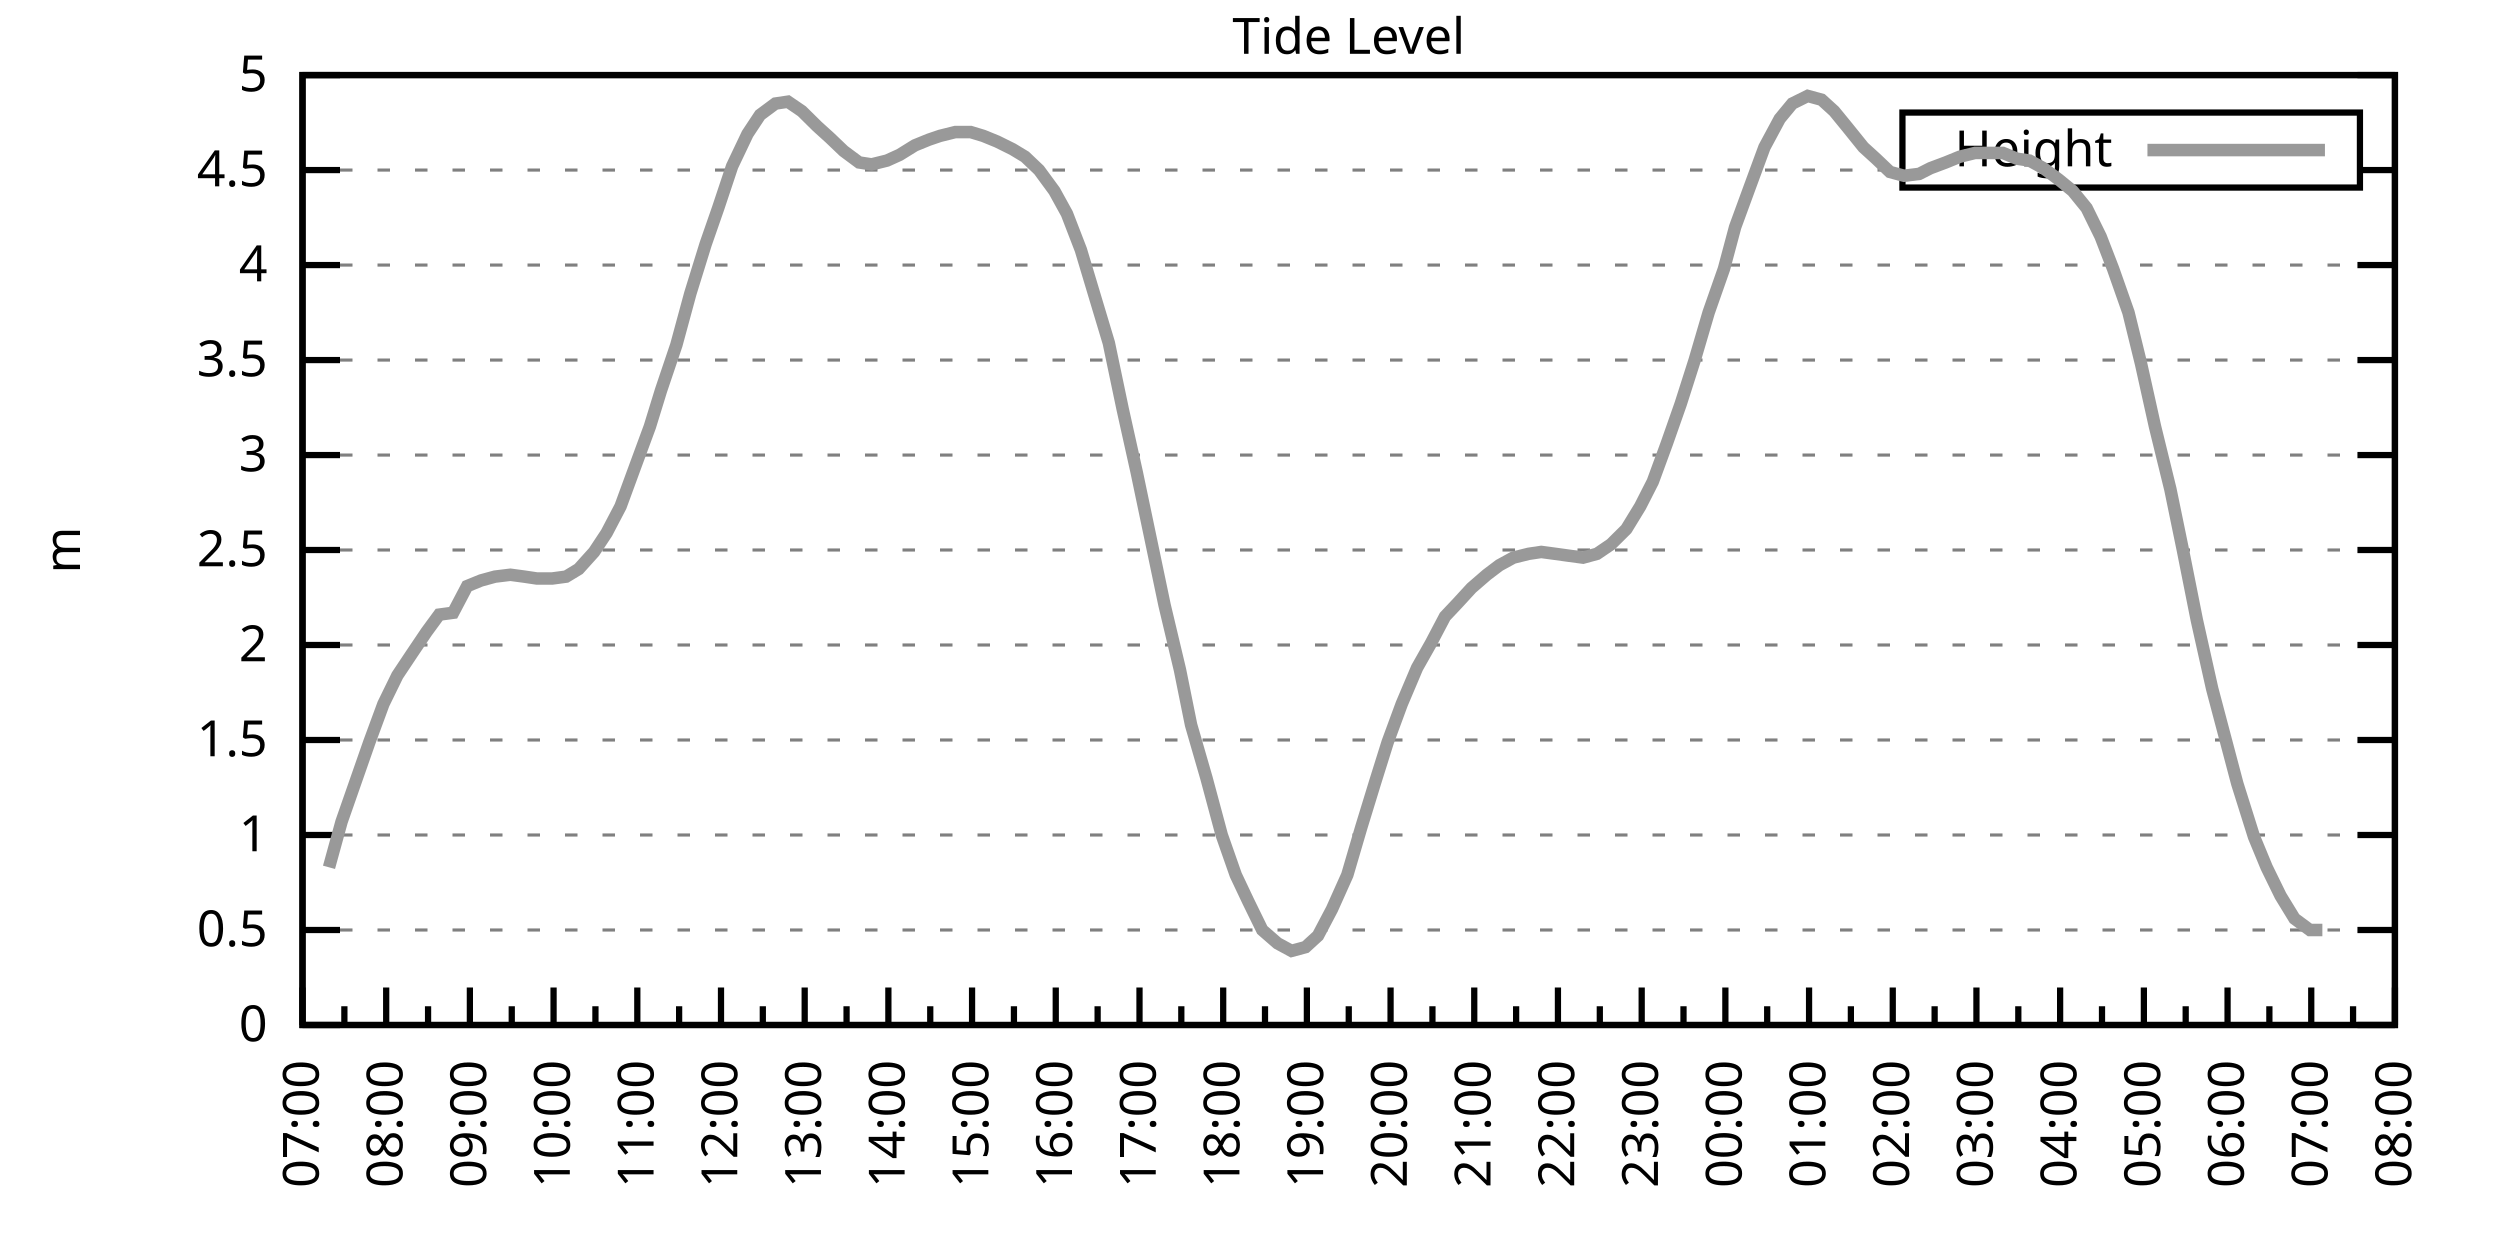
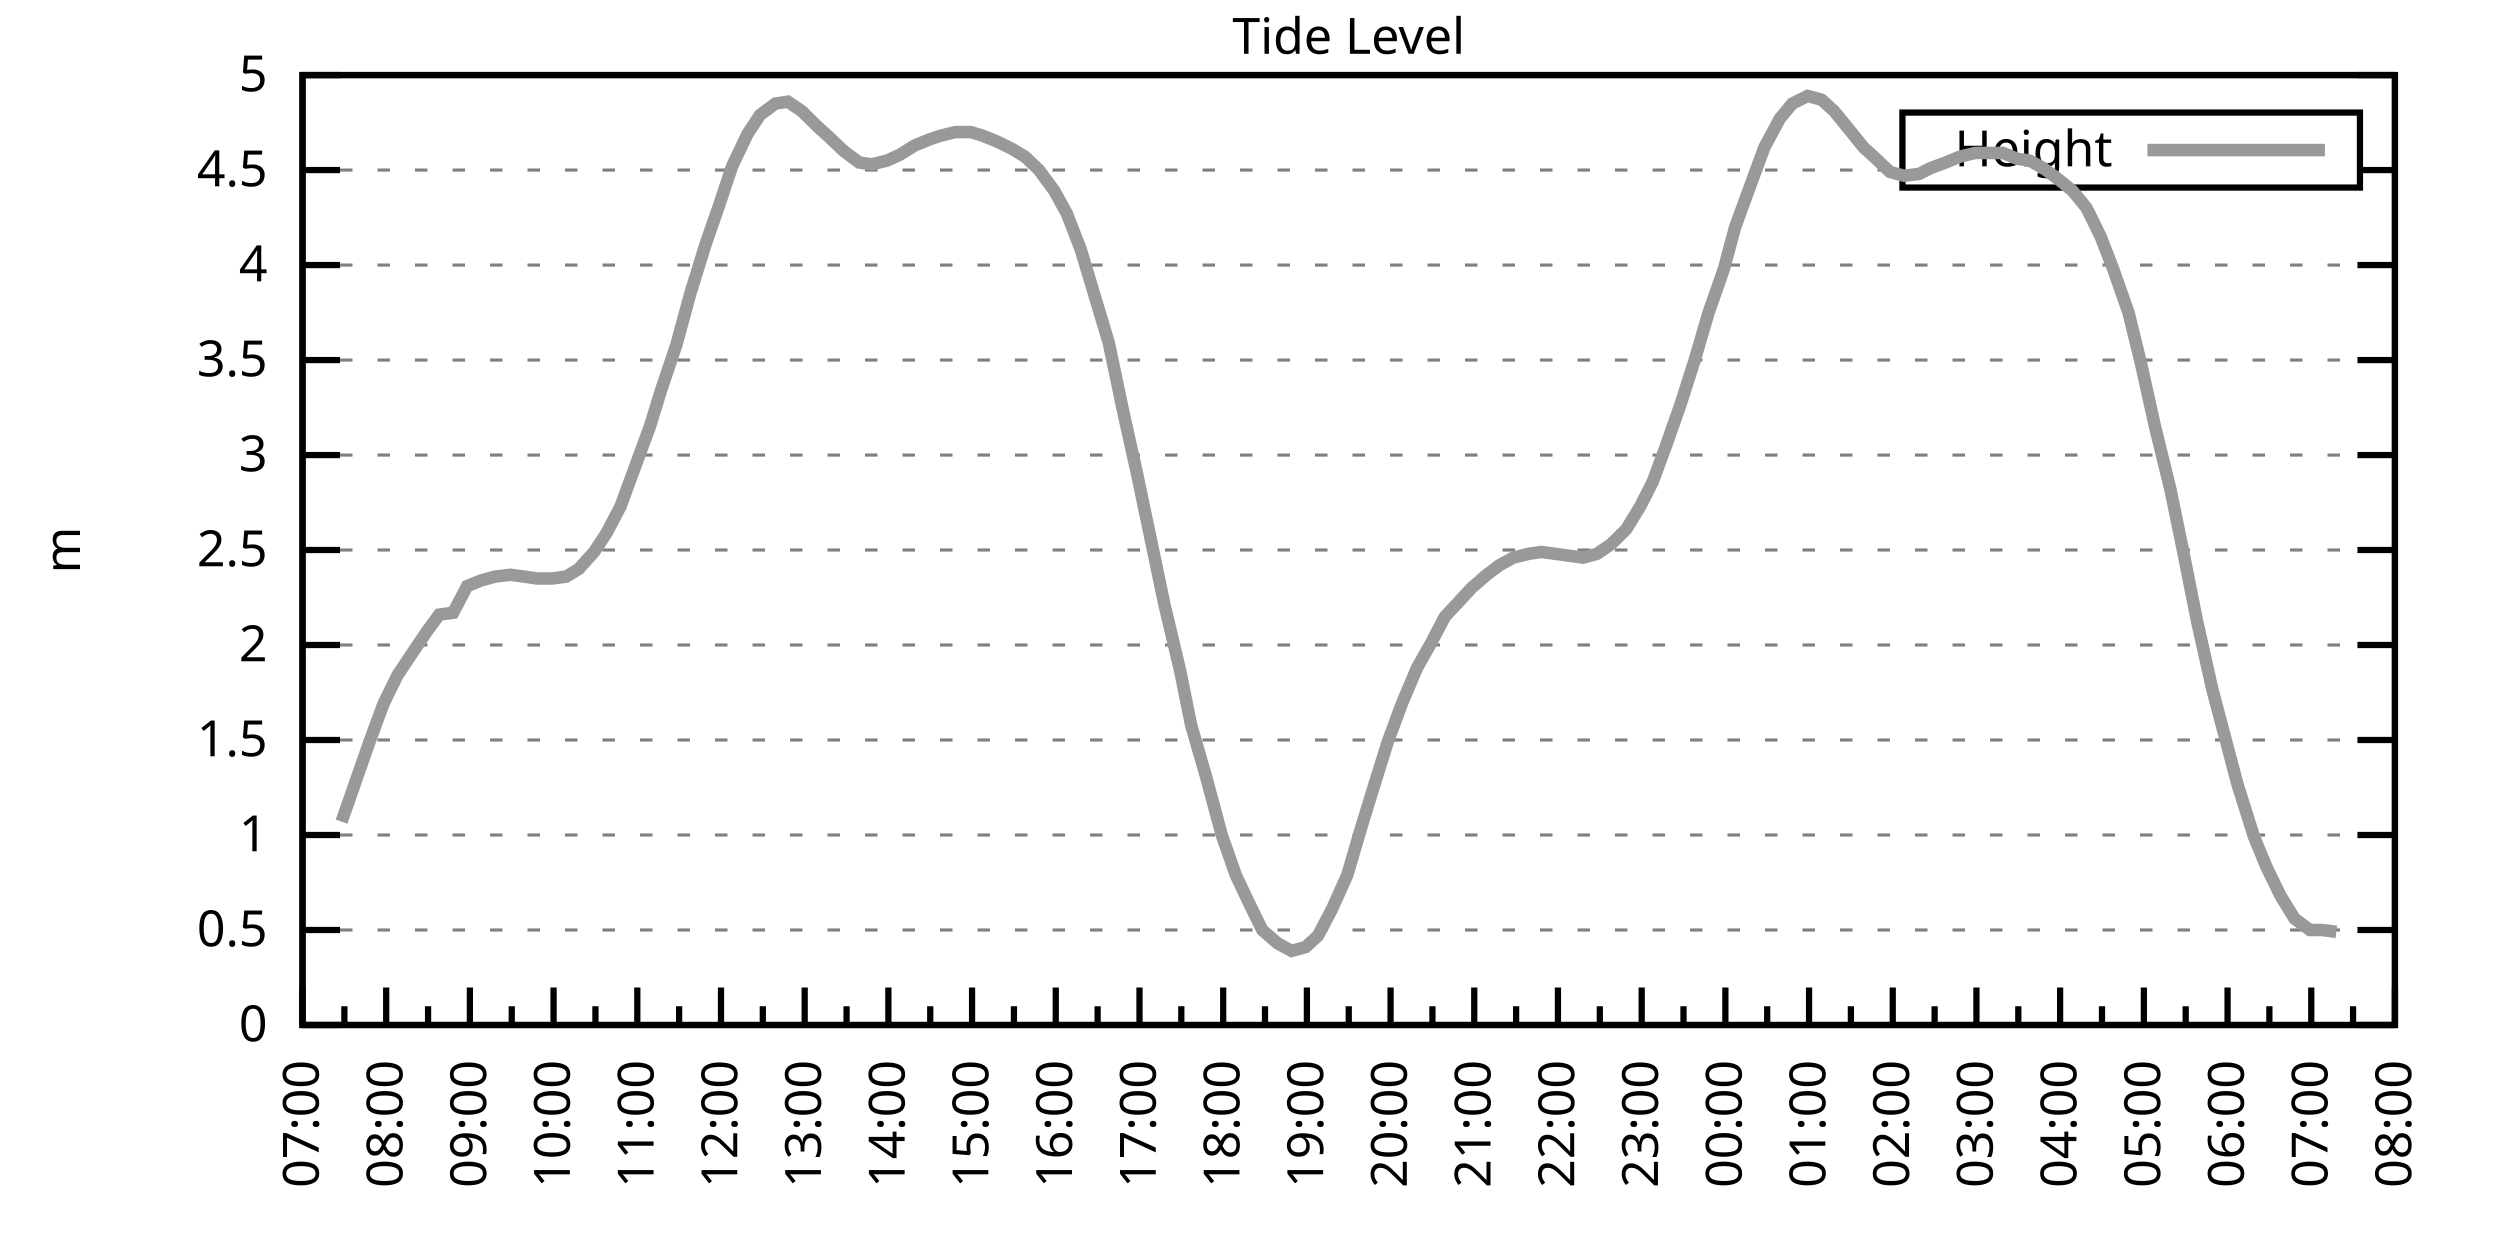
<svg xmlns="http://www.w3.org/2000/svg" xmlns:xlink="http://www.w3.org/1999/xlink" width="400" height="200" viewBox="0 0 400 200">
  <g id="gnuplot_canvas">
    <rect x="0" y="0" width="400" height="200" fill="none" />
    <defs>
      <circle id="gpDot" r="0.5" stroke-width="0.5" stroke="currentColor" />
      <path id="gpPt0" stroke-width="0.333" stroke="currentColor" d="M-1,0 h2 M0,-1 v2" />
      <path id="gpPt1" stroke-width="0.333" stroke="currentColor" d="M-1,-1 L1,1 M1,-1 L-1,1" />
      <path id="gpPt2" stroke-width="0.333" stroke="currentColor" d="M-1,0 L1,0 M0,-1 L0,1 M-1,-1 L1,1 M-1,1 L1,-1" />
      <rect id="gpPt3" stroke-width="0.333" stroke="currentColor" x="-1" y="-1" width="2" height="2" />
      <rect id="gpPt4" stroke-width="0.333" stroke="currentColor" fill="currentColor" x="-1" y="-1" width="2" height="2" />
      <circle id="gpPt5" stroke-width="0.333" stroke="currentColor" cx="0" cy="0" r="1" />
      <use xlink:href="#gpPt5" id="gpPt6" fill="currentColor" stroke="none" />
      <path id="gpPt7" stroke-width="0.333" stroke="currentColor" d="M0,-1.33 L-1.33,0.67 L1.33,0.67 z" />
      <use xlink:href="#gpPt7" id="gpPt8" fill="currentColor" stroke="none" />
      <use xlink:href="#gpPt7" id="gpPt9" stroke="currentColor" transform="rotate(180)" />
      <use xlink:href="#gpPt9" id="gpPt10" fill="currentColor" stroke="none" />
      <use xlink:href="#gpPt3" id="gpPt11" stroke="currentColor" transform="rotate(45)" />
      <use xlink:href="#gpPt11" id="gpPt12" fill="currentColor" stroke="none" />
      <path id="gpPt13" stroke-width="0.333" stroke="currentColor" d="M0,1.330 L1.265,0.411 L0.782,-1.067 L-0.782,-1.076 L-1.265,0.411 z" />
      <use xlink:href="#gpPt13" id="gpPt14" fill="currentColor" stroke="none" />
      <filter id="textbox" filterUnits="objectBoundingBox" x="0" y="0" height="1" width="1">
        <feFlood flood-color="white" flood-opacity="1" result="bgnd" />
        <feComposite in="SourceGraphic" in2="bgnd" operator="atop" />
      </filter>
      <filter id="greybox" filterUnits="objectBoundingBox" x="0" y="0" height="1" width="1">
        <feFlood flood-color="lightgrey" flood-opacity="1" result="grey" />
        <feComposite in="SourceGraphic" in2="grey" operator="atop" />
      </filter>
    </defs>
    <g fill="none" color="white" stroke="currentColor" stroke-width="1.00" stroke-linecap="butt" stroke-linejoin="miter">
</g>
    <g fill="none" color="black" stroke="currentColor" stroke-width="1.00" stroke-linecap="butt" stroke-linejoin="miter">
      <g stroke="none" shape-rendering="crispEdges">
        <polygon fill="rgb(255, 255, 255)" points="48.40,164.00 383.18,164.00 383.18,12.02 48.40,12.02 " />
      </g>
    </g>
    <g fill="none" color="black" stroke="currentColor" stroke-width="1.00" stroke-linecap="butt" stroke-linejoin="miter">
</g>
    <g fill="none" color="black" stroke="black" stroke-width="0.50" stroke-linecap="butt" stroke-linejoin="miter">
</g>
    <g fill="none" color="gray" stroke="currentColor" stroke-width="0.50" stroke-linecap="butt" stroke-linejoin="miter">
      <path stroke="gray" stroke-dasharray="2,4" class="gridline" d="M48.40,164.00 L383.19,164.00  " />
    </g>
    <g fill="none" color="gray" stroke="gray" stroke-width="1.00" stroke-linecap="butt" stroke-linejoin="miter">
</g>
    <g fill="none" color="black" stroke="currentColor" stroke-width="1.00" stroke-linecap="butt" stroke-linejoin="miter">
      <path stroke="black" d="M48.40,164.00 L54.40,164.00 M383.19,164.00 L377.19,164.00  " />
      <g transform="translate(42.80,166.60)" stroke="none" fill="black" font-family="Sans" font-size="8.00" text-anchor="end">
        <text>
          <tspan font-family="Sans"> 0</tspan>
        </text>
      </g>
    </g>
    <g fill="none" color="black" stroke="currentColor" stroke-width="1.00" stroke-linecap="butt" stroke-linejoin="miter">
</g>
    <g fill="none" color="black" stroke="black" stroke-width="0.50" stroke-linecap="butt" stroke-linejoin="miter">
</g>
    <g fill="none" color="gray" stroke="currentColor" stroke-width="0.50" stroke-linecap="butt" stroke-linejoin="miter">
      <path stroke="gray" stroke-dasharray="2,4" class="gridline" d="M48.40,148.80 L383.19,148.80  " />
    </g>
    <g fill="none" color="gray" stroke="gray" stroke-width="1.00" stroke-linecap="butt" stroke-linejoin="miter">
</g>
    <g fill="none" color="black" stroke="currentColor" stroke-width="1.00" stroke-linecap="butt" stroke-linejoin="miter">
      <path stroke="black" d="M48.40,148.80 L54.40,148.80 M383.19,148.80 L377.19,148.80  " />
      <g transform="translate(42.80,151.40)" stroke="none" fill="black" font-family="Sans" font-size="8.00" text-anchor="end">
        <text>
          <tspan font-family="Sans"> 0.5</tspan>
        </text>
      </g>
    </g>
    <g fill="none" color="black" stroke="currentColor" stroke-width="1.00" stroke-linecap="butt" stroke-linejoin="miter">
</g>
    <g fill="none" color="black" stroke="black" stroke-width="0.50" stroke-linecap="butt" stroke-linejoin="miter">
</g>
    <g fill="none" color="gray" stroke="currentColor" stroke-width="0.50" stroke-linecap="butt" stroke-linejoin="miter">
      <path stroke="gray" stroke-dasharray="2,4" class="gridline" d="M48.40,133.60 L383.19,133.60  " />
    </g>
    <g fill="none" color="gray" stroke="gray" stroke-width="1.00" stroke-linecap="butt" stroke-linejoin="miter">
</g>
    <g fill="none" color="black" stroke="currentColor" stroke-width="1.00" stroke-linecap="butt" stroke-linejoin="miter">
      <path stroke="black" d="M48.40,133.60 L54.40,133.60 M383.19,133.60 L377.19,133.60  " />
      <g transform="translate(42.80,136.20)" stroke="none" fill="black" font-family="Sans" font-size="8.00" text-anchor="end">
        <text>
          <tspan font-family="Sans"> 1</tspan>
        </text>
      </g>
    </g>
    <g fill="none" color="black" stroke="currentColor" stroke-width="1.00" stroke-linecap="butt" stroke-linejoin="miter">
</g>
    <g fill="none" color="black" stroke="black" stroke-width="0.50" stroke-linecap="butt" stroke-linejoin="miter">
</g>
    <g fill="none" color="gray" stroke="currentColor" stroke-width="0.50" stroke-linecap="butt" stroke-linejoin="miter">
      <path stroke="gray" stroke-dasharray="2,4" class="gridline" d="M48.40,118.40 L383.19,118.40  " />
    </g>
    <g fill="none" color="gray" stroke="gray" stroke-width="1.00" stroke-linecap="butt" stroke-linejoin="miter">
</g>
    <g fill="none" color="black" stroke="currentColor" stroke-width="1.00" stroke-linecap="butt" stroke-linejoin="miter">
      <path stroke="black" d="M48.40,118.40 L54.40,118.40 M383.19,118.40 L377.19,118.40  " />
      <g transform="translate(42.80,121.00)" stroke="none" fill="black" font-family="Sans" font-size="8.00" text-anchor="end">
        <text>
          <tspan font-family="Sans"> 1.5</tspan>
        </text>
      </g>
    </g>
    <g fill="none" color="black" stroke="currentColor" stroke-width="1.00" stroke-linecap="butt" stroke-linejoin="miter">
</g>
    <g fill="none" color="black" stroke="black" stroke-width="0.50" stroke-linecap="butt" stroke-linejoin="miter">
</g>
    <g fill="none" color="gray" stroke="currentColor" stroke-width="0.50" stroke-linecap="butt" stroke-linejoin="miter">
      <path stroke="gray" stroke-dasharray="2,4" class="gridline" d="M48.40,103.20 L383.19,103.20  " />
    </g>
    <g fill="none" color="gray" stroke="gray" stroke-width="1.00" stroke-linecap="butt" stroke-linejoin="miter">
</g>
    <g fill="none" color="black" stroke="currentColor" stroke-width="1.00" stroke-linecap="butt" stroke-linejoin="miter">
      <path stroke="black" d="M48.40,103.20 L54.40,103.20 M383.19,103.20 L377.19,103.20  " />
      <g transform="translate(42.80,105.80)" stroke="none" fill="black" font-family="Sans" font-size="8.00" text-anchor="end">
        <text>
          <tspan font-family="Sans"> 2</tspan>
        </text>
      </g>
    </g>
    <g fill="none" color="black" stroke="currentColor" stroke-width="1.00" stroke-linecap="butt" stroke-linejoin="miter">
</g>
    <g fill="none" color="black" stroke="black" stroke-width="0.50" stroke-linecap="butt" stroke-linejoin="miter">
</g>
    <g fill="none" color="gray" stroke="currentColor" stroke-width="0.50" stroke-linecap="butt" stroke-linejoin="miter">
      <path stroke="gray" stroke-dasharray="2,4" class="gridline" d="M48.40,88.00 L383.19,88.00  " />
    </g>
    <g fill="none" color="gray" stroke="gray" stroke-width="1.00" stroke-linecap="butt" stroke-linejoin="miter">
</g>
    <g fill="none" color="black" stroke="currentColor" stroke-width="1.00" stroke-linecap="butt" stroke-linejoin="miter">
      <path stroke="black" d="M48.40,88.00 L54.40,88.00 M383.19,88.00 L377.19,88.00  " />
      <g transform="translate(42.80,90.60)" stroke="none" fill="black" font-family="Sans" font-size="8.00" text-anchor="end">
        <text>
          <tspan font-family="Sans"> 2.5</tspan>
        </text>
      </g>
    </g>
    <g fill="none" color="black" stroke="currentColor" stroke-width="1.00" stroke-linecap="butt" stroke-linejoin="miter">
</g>
    <g fill="none" color="black" stroke="black" stroke-width="0.50" stroke-linecap="butt" stroke-linejoin="miter">
</g>
    <g fill="none" color="gray" stroke="currentColor" stroke-width="0.50" stroke-linecap="butt" stroke-linejoin="miter">
      <path stroke="gray" stroke-dasharray="2,4" class="gridline" d="M48.40,72.81 L383.19,72.81  " />
    </g>
    <g fill="none" color="gray" stroke="gray" stroke-width="1.00" stroke-linecap="butt" stroke-linejoin="miter">
</g>
    <g fill="none" color="black" stroke="currentColor" stroke-width="1.00" stroke-linecap="butt" stroke-linejoin="miter">
      <path stroke="black" d="M48.40,72.81 L54.40,72.81 M383.19,72.81 L377.19,72.81  " />
      <g transform="translate(42.80,75.41)" stroke="none" fill="black" font-family="Sans" font-size="8.00" text-anchor="end">
        <text>
          <tspan font-family="Sans"> 3</tspan>
        </text>
      </g>
    </g>
    <g fill="none" color="black" stroke="currentColor" stroke-width="1.00" stroke-linecap="butt" stroke-linejoin="miter">
</g>
    <g fill="none" color="black" stroke="black" stroke-width="0.50" stroke-linecap="butt" stroke-linejoin="miter">
</g>
    <g fill="none" color="gray" stroke="currentColor" stroke-width="0.50" stroke-linecap="butt" stroke-linejoin="miter">
      <path stroke="gray" stroke-dasharray="2,4" class="gridline" d="M48.40,57.61 L383.19,57.61  " />
    </g>
    <g fill="none" color="gray" stroke="gray" stroke-width="1.00" stroke-linecap="butt" stroke-linejoin="miter">
</g>
    <g fill="none" color="black" stroke="currentColor" stroke-width="1.00" stroke-linecap="butt" stroke-linejoin="miter">
      <path stroke="black" d="M48.40,57.61 L54.40,57.61 M383.19,57.61 L377.19,57.61  " />
      <g transform="translate(42.80,60.21)" stroke="none" fill="black" font-family="Sans" font-size="8.00" text-anchor="end">
        <text>
          <tspan font-family="Sans"> 3.5</tspan>
        </text>
      </g>
    </g>
    <g fill="none" color="black" stroke="currentColor" stroke-width="1.00" stroke-linecap="butt" stroke-linejoin="miter">
</g>
    <g fill="none" color="black" stroke="black" stroke-width="0.50" stroke-linecap="butt" stroke-linejoin="miter">
</g>
    <g fill="none" color="gray" stroke="currentColor" stroke-width="0.50" stroke-linecap="butt" stroke-linejoin="miter">
      <path stroke="gray" stroke-dasharray="2,4" class="gridline" d="M48.40,42.41 L383.19,42.41  " />
    </g>
    <g fill="none" color="gray" stroke="gray" stroke-width="1.00" stroke-linecap="butt" stroke-linejoin="miter">
</g>
    <g fill="none" color="black" stroke="currentColor" stroke-width="1.00" stroke-linecap="butt" stroke-linejoin="miter">
      <path stroke="black" d="M48.40,42.41 L54.40,42.41 M383.19,42.41 L377.19,42.41  " />
      <g transform="translate(42.80,45.01)" stroke="none" fill="black" font-family="Sans" font-size="8.00" text-anchor="end">
        <text>
          <tspan font-family="Sans"> 4</tspan>
        </text>
      </g>
    </g>
    <g fill="none" color="black" stroke="currentColor" stroke-width="1.00" stroke-linecap="butt" stroke-linejoin="miter">
</g>
    <g fill="none" color="black" stroke="black" stroke-width="0.50" stroke-linecap="butt" stroke-linejoin="miter">
</g>
    <g fill="none" color="gray" stroke="currentColor" stroke-width="0.50" stroke-linecap="butt" stroke-linejoin="miter">
      <path stroke="gray" stroke-dasharray="2,4" class="gridline" d="M48.40,27.21 L304.39,27.21 M377.59,27.21 L383.19,27.21  " />
    </g>
    <g fill="none" color="gray" stroke="gray" stroke-width="1.00" stroke-linecap="butt" stroke-linejoin="miter">
</g>
    <g fill="none" color="black" stroke="currentColor" stroke-width="1.00" stroke-linecap="butt" stroke-linejoin="miter">
      <path stroke="black" d="M48.40,27.21 L54.40,27.21 M383.19,27.21 L377.19,27.21  " />
      <g transform="translate(42.80,29.81)" stroke="none" fill="black" font-family="Sans" font-size="8.00" text-anchor="end">
        <text>
          <tspan font-family="Sans"> 4.5</tspan>
        </text>
      </g>
    </g>
    <g fill="none" color="black" stroke="currentColor" stroke-width="1.00" stroke-linecap="butt" stroke-linejoin="miter">
</g>
    <g fill="none" color="black" stroke="black" stroke-width="0.50" stroke-linecap="butt" stroke-linejoin="miter">
</g>
    <g fill="none" color="gray" stroke="currentColor" stroke-width="0.50" stroke-linecap="butt" stroke-linejoin="miter">
      <path stroke="gray" stroke-dasharray="2,4" class="gridline" d="M48.40,12.01 L383.19,12.01  " />
    </g>
    <g fill="none" color="gray" stroke="gray" stroke-width="1.00" stroke-linecap="butt" stroke-linejoin="miter">
</g>
    <g fill="none" color="black" stroke="currentColor" stroke-width="1.00" stroke-linecap="butt" stroke-linejoin="miter">
      <path stroke="black" d="M48.40,12.01 L54.40,12.01 M383.19,12.01 L377.19,12.01  " />
      <g transform="translate(42.80,14.61)" stroke="none" fill="black" font-family="Sans" font-size="8.00" text-anchor="end">
        <text>
          <tspan font-family="Sans"> 5</tspan>
        </text>
      </g>
    </g>
    <g fill="none" color="black" stroke="currentColor" stroke-width="1.00" stroke-linecap="butt" stroke-linejoin="miter">
      <path stroke="black" d="M48.40,164.00 L48.40,158.00  " />
      <g transform="translate(51.00,169.60) rotate(270)" stroke="none" fill="black" font-family="Sans" font-size="8.00" text-anchor="end">
        <text>
          <tspan font-family="Sans">07:00</tspan>
        </text>
      </g>
    </g>
    <g fill="none" color="black" stroke="currentColor" stroke-width="1.00" stroke-linecap="butt" stroke-linejoin="miter">
      <path stroke="black" d="M55.10,164.00 L55.10,161.00 M61.79,164.00 L61.79,158.00  " />
      <g transform="translate(64.39,169.60) rotate(270)" stroke="none" fill="black" font-family="Sans" font-size="8.00" text-anchor="end">
        <text>
          <tspan font-family="Sans">08:00</tspan>
        </text>
      </g>
    </g>
    <g fill="none" color="black" stroke="currentColor" stroke-width="1.00" stroke-linecap="butt" stroke-linejoin="miter">
      <path stroke="black" d="M68.49,164.00 L68.49,161.00 M75.18,164.00 L75.18,158.00  " />
      <g transform="translate(77.78,169.60) rotate(270)" stroke="none" fill="black" font-family="Sans" font-size="8.00" text-anchor="end">
        <text>
          <tspan font-family="Sans">09:00</tspan>
        </text>
      </g>
    </g>
    <g fill="none" color="black" stroke="currentColor" stroke-width="1.00" stroke-linecap="butt" stroke-linejoin="miter">
      <path stroke="black" d="M81.88,164.00 L81.88,161.00 M88.57,164.00 L88.57,158.00  " />
      <g transform="translate(91.17,169.60) rotate(270)" stroke="none" fill="black" font-family="Sans" font-size="8.00" text-anchor="end">
        <text>
          <tspan font-family="Sans">10:00</tspan>
        </text>
      </g>
    </g>
    <g fill="none" color="black" stroke="currentColor" stroke-width="1.00" stroke-linecap="butt" stroke-linejoin="miter">
      <path stroke="black" d="M95.27,164.00 L95.27,161.00 M101.97,164.00 L101.97,158.00  " />
      <g transform="translate(104.57,169.60) rotate(270)" stroke="none" fill="black" font-family="Sans" font-size="8.00" text-anchor="end">
        <text>
          <tspan font-family="Sans">11:00</tspan>
        </text>
      </g>
    </g>
    <g fill="none" color="black" stroke="currentColor" stroke-width="1.00" stroke-linecap="butt" stroke-linejoin="miter">
      <path stroke="black" d="M108.66,164.00 L108.66,161.00 M115.36,164.00 L115.36,158.00  " />
      <g transform="translate(117.96,169.60) rotate(270)" stroke="none" fill="black" font-family="Sans" font-size="8.00" text-anchor="end">
        <text>
          <tspan font-family="Sans">12:00</tspan>
        </text>
      </g>
    </g>
    <g fill="none" color="black" stroke="currentColor" stroke-width="1.00" stroke-linecap="butt" stroke-linejoin="miter">
      <path stroke="black" d="M122.05,164.00 L122.05,161.00 M128.75,164.00 L128.75,158.00  " />
      <g transform="translate(131.35,169.60) rotate(270)" stroke="none" fill="black" font-family="Sans" font-size="8.00" text-anchor="end">
        <text>
          <tspan font-family="Sans">13:00</tspan>
        </text>
      </g>
    </g>
    <g fill="none" color="black" stroke="currentColor" stroke-width="1.00" stroke-linecap="butt" stroke-linejoin="miter">
      <path stroke="black" d="M135.45,164.00 L135.45,161.00 M142.14,164.00 L142.14,158.00  " />
      <g transform="translate(144.74,169.60) rotate(270)" stroke="none" fill="black" font-family="Sans" font-size="8.00" text-anchor="end">
        <text>
          <tspan font-family="Sans">14:00</tspan>
        </text>
      </g>
    </g>
    <g fill="none" color="black" stroke="currentColor" stroke-width="1.00" stroke-linecap="butt" stroke-linejoin="miter">
      <path stroke="black" d="M148.84,164.00 L148.84,161.00 M155.53,164.00 L155.53,158.00  " />
      <g transform="translate(158.13,169.60) rotate(270)" stroke="none" fill="black" font-family="Sans" font-size="8.00" text-anchor="end">
        <text>
          <tspan font-family="Sans">15:00</tspan>
        </text>
      </g>
    </g>
    <g fill="none" color="black" stroke="currentColor" stroke-width="1.00" stroke-linecap="butt" stroke-linejoin="miter">
      <path stroke="black" d="M162.23,164.00 L162.23,161.00 M168.92,164.00 L168.92,158.00  " />
      <g transform="translate(171.52,169.60) rotate(270)" stroke="none" fill="black" font-family="Sans" font-size="8.00" text-anchor="end">
        <text>
          <tspan font-family="Sans">16:00</tspan>
        </text>
      </g>
    </g>
    <g fill="none" color="black" stroke="currentColor" stroke-width="1.00" stroke-linecap="butt" stroke-linejoin="miter">
      <path stroke="black" d="M175.62,164.00 L175.62,161.00 M182.32,164.00 L182.32,158.00  " />
      <g transform="translate(184.92,169.60) rotate(270)" stroke="none" fill="black" font-family="Sans" font-size="8.00" text-anchor="end">
        <text>
          <tspan font-family="Sans">17:00</tspan>
        </text>
      </g>
    </g>
    <g fill="none" color="black" stroke="currentColor" stroke-width="1.00" stroke-linecap="butt" stroke-linejoin="miter">
      <path stroke="black" d="M189.01,164.00 L189.01,161.00 M195.71,164.00 L195.71,158.00  " />
      <g transform="translate(198.31,169.60) rotate(270)" stroke="none" fill="black" font-family="Sans" font-size="8.00" text-anchor="end">
        <text>
          <tspan font-family="Sans">18:00</tspan>
        </text>
      </g>
    </g>
    <g fill="none" color="black" stroke="currentColor" stroke-width="1.00" stroke-linecap="butt" stroke-linejoin="miter">
      <path stroke="black" d="M202.40,164.00 L202.40,161.00 M209.10,164.00 L209.10,158.00  " />
      <g transform="translate(211.70,169.60) rotate(270)" stroke="none" fill="black" font-family="Sans" font-size="8.00" text-anchor="end">
        <text>
          <tspan font-family="Sans">19:00</tspan>
        </text>
      </g>
    </g>
    <g fill="none" color="black" stroke="currentColor" stroke-width="1.00" stroke-linecap="butt" stroke-linejoin="miter">
      <path stroke="black" d="M215.80,164.00 L215.80,161.00 M222.49,164.00 L222.49,158.00  " />
      <g transform="translate(225.09,169.60) rotate(270)" stroke="none" fill="black" font-family="Sans" font-size="8.00" text-anchor="end">
        <text>
          <tspan font-family="Sans">20:00</tspan>
        </text>
      </g>
    </g>
    <g fill="none" color="black" stroke="currentColor" stroke-width="1.00" stroke-linecap="butt" stroke-linejoin="miter">
      <path stroke="black" d="M229.19,164.00 L229.19,161.00 M235.88,164.00 L235.88,158.00  " />
      <g transform="translate(238.48,169.60) rotate(270)" stroke="none" fill="black" font-family="Sans" font-size="8.00" text-anchor="end">
        <text>
          <tspan font-family="Sans">21:00</tspan>
        </text>
      </g>
    </g>
    <g fill="none" color="black" stroke="currentColor" stroke-width="1.00" stroke-linecap="butt" stroke-linejoin="miter">
      <path stroke="black" d="M242.58,164.00 L242.58,161.00 M249.27,164.00 L249.27,158.00  " />
      <g transform="translate(251.87,169.60) rotate(270)" stroke="none" fill="black" font-family="Sans" font-size="8.00" text-anchor="end">
        <text>
          <tspan font-family="Sans">22:00</tspan>
        </text>
      </g>
    </g>
    <g fill="none" color="black" stroke="currentColor" stroke-width="1.00" stroke-linecap="butt" stroke-linejoin="miter">
      <path stroke="black" d="M255.97,164.00 L255.97,161.00 M262.67,164.00 L262.67,158.00  " />
      <g transform="translate(265.27,169.60) rotate(270)" stroke="none" fill="black" font-family="Sans" font-size="8.00" text-anchor="end">
        <text>
          <tspan font-family="Sans">23:00</tspan>
        </text>
      </g>
    </g>
    <g fill="none" color="black" stroke="currentColor" stroke-width="1.00" stroke-linecap="butt" stroke-linejoin="miter">
      <path stroke="black" d="M269.36,164.00 L269.36,161.00 M276.06,164.00 L276.06,158.00  " />
      <g transform="translate(278.66,169.60) rotate(270)" stroke="none" fill="black" font-family="Sans" font-size="8.00" text-anchor="end">
        <text>
          <tspan font-family="Sans">00:00</tspan>
        </text>
      </g>
    </g>
    <g fill="none" color="black" stroke="currentColor" stroke-width="1.00" stroke-linecap="butt" stroke-linejoin="miter">
      <path stroke="black" d="M282.75,164.00 L282.75,161.00 M289.45,164.00 L289.45,158.00  " />
      <g transform="translate(292.05,169.60) rotate(270)" stroke="none" fill="black" font-family="Sans" font-size="8.00" text-anchor="end">
        <text>
          <tspan font-family="Sans">01:00</tspan>
        </text>
      </g>
    </g>
    <g fill="none" color="black" stroke="currentColor" stroke-width="1.00" stroke-linecap="butt" stroke-linejoin="miter">
      <path stroke="black" d="M296.14,164.00 L296.14,161.00 M302.84,164.00 L302.84,158.00  " />
      <g transform="translate(305.44,169.60) rotate(270)" stroke="none" fill="black" font-family="Sans" font-size="8.00" text-anchor="end">
        <text>
          <tspan font-family="Sans">02:00</tspan>
        </text>
      </g>
    </g>
    <g fill="none" color="black" stroke="currentColor" stroke-width="1.00" stroke-linecap="butt" stroke-linejoin="miter">
      <path stroke="black" d="M309.54,164.00 L309.54,161.00 M316.23,164.00 L316.23,158.00  " />
      <g transform="translate(318.83,169.60) rotate(270)" stroke="none" fill="black" font-family="Sans" font-size="8.00" text-anchor="end">
        <text>
          <tspan font-family="Sans">03:00</tspan>
        </text>
      </g>
    </g>
    <g fill="none" color="black" stroke="currentColor" stroke-width="1.00" stroke-linecap="butt" stroke-linejoin="miter">
      <path stroke="black" d="M322.93,164.00 L322.93,161.00 M329.62,164.00 L329.62,158.00  " />
      <g transform="translate(332.22,169.60) rotate(270)" stroke="none" fill="black" font-family="Sans" font-size="8.00" text-anchor="end">
        <text>
          <tspan font-family="Sans">04:00</tspan>
        </text>
      </g>
    </g>
    <g fill="none" color="black" stroke="currentColor" stroke-width="1.00" stroke-linecap="butt" stroke-linejoin="miter">
      <path stroke="black" d="M336.32,164.00 L336.32,161.00 M343.02,164.00 L343.02,158.00  " />
      <g transform="translate(345.62,169.60) rotate(270)" stroke="none" fill="black" font-family="Sans" font-size="8.00" text-anchor="end">
        <text>
          <tspan font-family="Sans">05:00</tspan>
        </text>
      </g>
    </g>
    <g fill="none" color="black" stroke="currentColor" stroke-width="1.00" stroke-linecap="butt" stroke-linejoin="miter">
      <path stroke="black" d="M349.71,164.00 L349.71,161.00 M356.41,164.00 L356.41,158.00  " />
      <g transform="translate(359.01,169.60) rotate(270)" stroke="none" fill="black" font-family="Sans" font-size="8.00" text-anchor="end">
        <text>
          <tspan font-family="Sans">06:00</tspan>
        </text>
      </g>
    </g>
    <g fill="none" color="black" stroke="currentColor" stroke-width="1.00" stroke-linecap="butt" stroke-linejoin="miter">
      <path stroke="black" d="M363.10,164.00 L363.10,161.00 M369.80,164.00 L369.80,158.00  " />
      <g transform="translate(372.40,169.60) rotate(270)" stroke="none" fill="black" font-family="Sans" font-size="8.00" text-anchor="end">
        <text>
          <tspan font-family="Sans">07:00</tspan>
        </text>
      </g>
    </g>
    <g fill="none" color="black" stroke="currentColor" stroke-width="1.00" stroke-linecap="butt" stroke-linejoin="miter">
      <path stroke="black" d="M376.49,164.00 L376.49,161.00 M383.19,164.00 L383.19,158.00  " />
      <g transform="translate(385.79,169.60) rotate(270)" stroke="none" fill="black" font-family="Sans" font-size="8.00" text-anchor="end">
        <text>
          <tspan font-family="Sans">08:00</tspan>
        </text>
      </g>
    </g>
    <g fill="none" color="black" stroke="currentColor" stroke-width="1.00" stroke-linecap="butt" stroke-linejoin="miter">
</g>
    <g fill="none" color="black" stroke="currentColor" stroke-width="1.00" stroke-linecap="butt" stroke-linejoin="miter">
      <path stroke="black" d="M48.40,12.01 L48.40,164.00 L383.19,164.00 L383.19,12.01 L48.40,12.01 Z  " />
    </g>
    <g fill="none" color="black" stroke="currentColor" stroke-width="1.00" stroke-linecap="butt" stroke-linejoin="miter">
      <g transform="translate(12.80,88.01) rotate(270)" stroke="none" fill="black" font-family="Sans" font-size="8.00" text-anchor="middle">
        <text>
          <tspan font-family="Sans">m</tspan>
        </text>
      </g>
    </g>
    <g fill="none" color="black" stroke="currentColor" stroke-width="1.00" stroke-linecap="butt" stroke-linejoin="miter">
</g>
    <g fill="none" color="black" stroke="currentColor" stroke-width="1.00" stroke-linecap="butt" stroke-linejoin="miter">
      <path stroke="black" d="M304.39,30.01 L304.39,18.01 L377.59,18.01 L377.59,30.01 L304.39,30.01 Z  " />
    </g>
    <g id="Tide_level_plot_1">
      <g fill="none" color="white" stroke="black" stroke-width="2.00" stroke-linecap="butt" stroke-linejoin="miter">
</g>
      <g fill="none" color="black" stroke="currentColor" stroke-width="2.00" stroke-linecap="butt" stroke-linejoin="miter">
        <g transform="translate(337.99,26.61)" stroke="none" fill="black" font-family="Sans" font-size="8.00" text-anchor="end">
          <text>
            <tspan font-family="Sans">Height</tspan>
          </text>
        </g>
      </g>
      <g fill="none" color="black" stroke="currentColor" stroke-width="2.00" stroke-linecap="butt" stroke-linejoin="miter">
-         <path stroke="rgb(153, 153, 153)" d="M343.59,24.01 L371.99,24.01 M52.64,138.77 L54.65,131.47 L56.88,125.09 L59.11,118.71 L61.35,112.63 L63.58,108.07   L65.81,104.72 L68.26,101.08 L70.27,98.34 L72.50,98.04 L74.74,93.78 L76.97,92.87 L79.20,92.26 L81.66,91.96   L83.89,92.26 L85.90,92.56 L88.35,92.56 L90.58,92.26 L92.59,91.04 L95.05,88.31 L97.06,85.27 L99.29,81.01   L101.52,74.93 L103.98,68.25 L105.76,62.47 L108.22,55.18 L110.45,46.97 L112.90,39.06 L114.91,33.29 L117.14,26.60   L119.60,21.43 L121.61,18.39 L124.06,16.57 L126.07,16.27 L128.30,17.79 L130.76,20.22 L132.77,22.04 L135.00,24.17   L137.45,25.99 L139.46,26.30 L141.92,25.69 L143.93,24.78 L146.38,23.26 L148.61,22.35 L150.40,21.74 L152.85,21.13   L155.31,21.13 L157.32,21.74 L159.55,22.65 L162.01,23.87 L164.01,25.08 L166.25,27.21 L168.70,30.55 L170.71,34.20   L172.94,39.98 L175.40,48.18 L177.41,54.87 L179.64,65.51 L181.87,75.54 L184.10,86.18 L186.33,96.82 L188.79,107.16   L190.57,115.97 L193.03,124.48 L195.48,133.60 L197.72,139.99 L199.73,144.24 L201.96,148.80 L204.41,150.93 L206.64,152.14   L208.88,151.54 L210.88,149.71 L213.12,145.46 L215.57,139.99 L217.80,132.39 L220.04,125.09 L222.04,118.71 L224.28,112.63   L226.73,106.85 L228.96,102.90 L231.20,98.64 L233.20,96.52 L235.44,94.08 L237.89,91.96 L239.90,90.44 L242.13,89.22   L244.59,88.61 L246.60,88.31 L248.83,88.61 L251.06,88.92 L253.29,89.22 L255.52,88.61 L257.76,87.09 L260.21,84.66   L262.44,81.01 L264.45,77.06 L266.68,70.98 L268.92,64.60 L271.15,57.61 L273.38,50.01 L275.83,43.02 L277.62,36.33   L280.07,29.64 L282.31,23.56 L284.76,19.00 L286.77,16.57 L289.23,15.35 L291.46,15.96 L293.47,17.79 L295.70,20.52   L298.15,23.56 L300.16,25.39 L302.39,27.51 L304.63,28.12 L307.08,27.82 L308.87,26.91 L311.32,25.99 L313.55,25.08   L316.01,24.47 L318.02,24.47 L320.47,24.47 L322.70,25.39 L324.71,25.69 L326.95,26.91 L329.40,28.73 L331.63,30.55   L333.86,33.29 L336.10,37.85 L338.10,43.02 L340.56,50.01 L342.57,58.21 L344.80,68.25 L347.26,78.28 L349.26,88.00   L351.50,99.25 L353.95,110.20 L357.97,125.39 L360.65,133.91 L362.66,138.77 L364.89,143.33 L367.12,146.98 L369.58,148.80   L371.58,148.80  " />
+         <path stroke="rgb(153, 153, 153)" d="M343.59,24.01 L371.99,24.01 M54.65,131.47 L56.88,125.09 L59.11,118.71 L61.35,112.63 L63.58,108.07 L65.81,104.72   L68.26,101.08 L70.27,98.34 L72.50,98.04 L74.74,93.78 L76.97,92.87 L79.20,92.26 L81.66,91.96 L83.89,92.26   L85.90,92.56 L88.35,92.56 L90.58,92.26 L92.59,91.04 L95.05,88.31 L97.06,85.27 L99.29,81.01 L101.52,74.93   L103.98,68.25 L105.76,62.47 L108.22,55.18 L110.45,46.97 L112.90,39.06 L114.91,33.29 L117.14,26.60 L119.60,21.43   L121.61,18.39 L124.06,16.57 L126.07,16.27 L128.30,17.79 L130.76,20.22 L132.77,22.04 L135.00,24.17 L137.45,25.99   L139.46,26.30 L141.92,25.69 L143.93,24.78 L146.38,23.26 L148.61,22.35 L150.40,21.74 L152.85,21.13 L155.31,21.13   L157.32,21.74 L159.55,22.65 L162.01,23.87 L164.01,25.08 L166.25,27.21 L168.70,30.55 L170.71,34.20 L172.94,39.98   L175.40,48.18 L177.41,54.87 L179.64,65.51 L181.87,75.54 L184.10,86.18 L186.33,96.82 L188.79,107.16 L190.57,115.97   L193.03,124.48 L195.48,133.60 L197.72,139.99 L199.73,144.24 L201.96,148.80 L204.41,150.93 L206.64,152.14 L208.88,151.54   L210.88,149.71 L213.12,145.46 L215.57,139.99 L217.80,132.39 L220.04,125.09 L222.04,118.71 L224.28,112.63 L226.73,106.85   L228.96,102.90 L231.20,98.64 L233.20,96.52 L235.44,94.08 L237.89,91.96 L239.90,90.44 L242.13,89.22 L244.59,88.61   L246.60,88.31 L248.83,88.61 L251.06,88.92 L253.29,89.22 L255.52,88.61 L257.76,87.09 L260.21,84.66 L262.44,81.01   L264.45,77.06 L266.68,70.98 L268.92,64.60 L271.15,57.61 L273.38,50.01 L275.83,43.02 L277.62,36.33 L280.07,29.64   L282.31,23.56 L284.76,19.00 L286.77,16.57 L289.23,15.35 L291.46,15.96 L293.47,17.79 L295.70,20.52 L298.15,23.56   L300.16,25.39 L302.39,27.51 L304.63,28.12 L307.08,27.82 L308.87,26.91 L311.32,25.99 L313.55,25.08 L316.01,24.47   L318.02,24.47 L320.47,24.47 L322.70,25.39 L324.71,25.69 L326.95,26.91 L329.40,28.73 L331.63,30.55 L333.86,33.29   L336.10,37.85 L338.10,43.02 L340.56,50.01 L342.57,58.21 L344.80,68.25 L347.26,78.28 L349.26,88.00 L351.50,99.25   L353.95,110.20 L357.97,125.39 L360.65,133.91 L362.66,138.77 L364.89,143.33 L367.12,146.98 L369.58,148.80 L371.58,148.80   L373.82,149.10  " />
      </g>
    </g>
    <g fill="none" color="black" stroke="currentColor" stroke-width="2.00" stroke-linecap="butt" stroke-linejoin="miter">
</g>
    <g fill="none" color="black" stroke="black" stroke-width="1.00" stroke-linecap="butt" stroke-linejoin="miter">
</g>
    <g fill="none" color="black" stroke="currentColor" stroke-width="1.00" stroke-linecap="butt" stroke-linejoin="miter">
      <path stroke="black" d="M48.40,12.01 L48.40,164.00 L383.19,164.00 L383.19,12.01 L48.40,12.01 Z  " />
    </g>
    <g fill="none" color="black" stroke="currentColor" stroke-width="1.00" stroke-linecap="butt" stroke-linejoin="miter">
      <g transform="translate(215.79,8.61)" stroke="none" fill="black" font-family="Sans" font-size="8.00" text-anchor="middle">
        <text>
          <tspan font-family="Sans">Tide Level</tspan>
        </text>
      </g>
    </g>
    <g fill="none" color="black" stroke="currentColor" stroke-width="1.00" stroke-linecap="butt" stroke-linejoin="miter">
</g>
  </g>
</svg>
